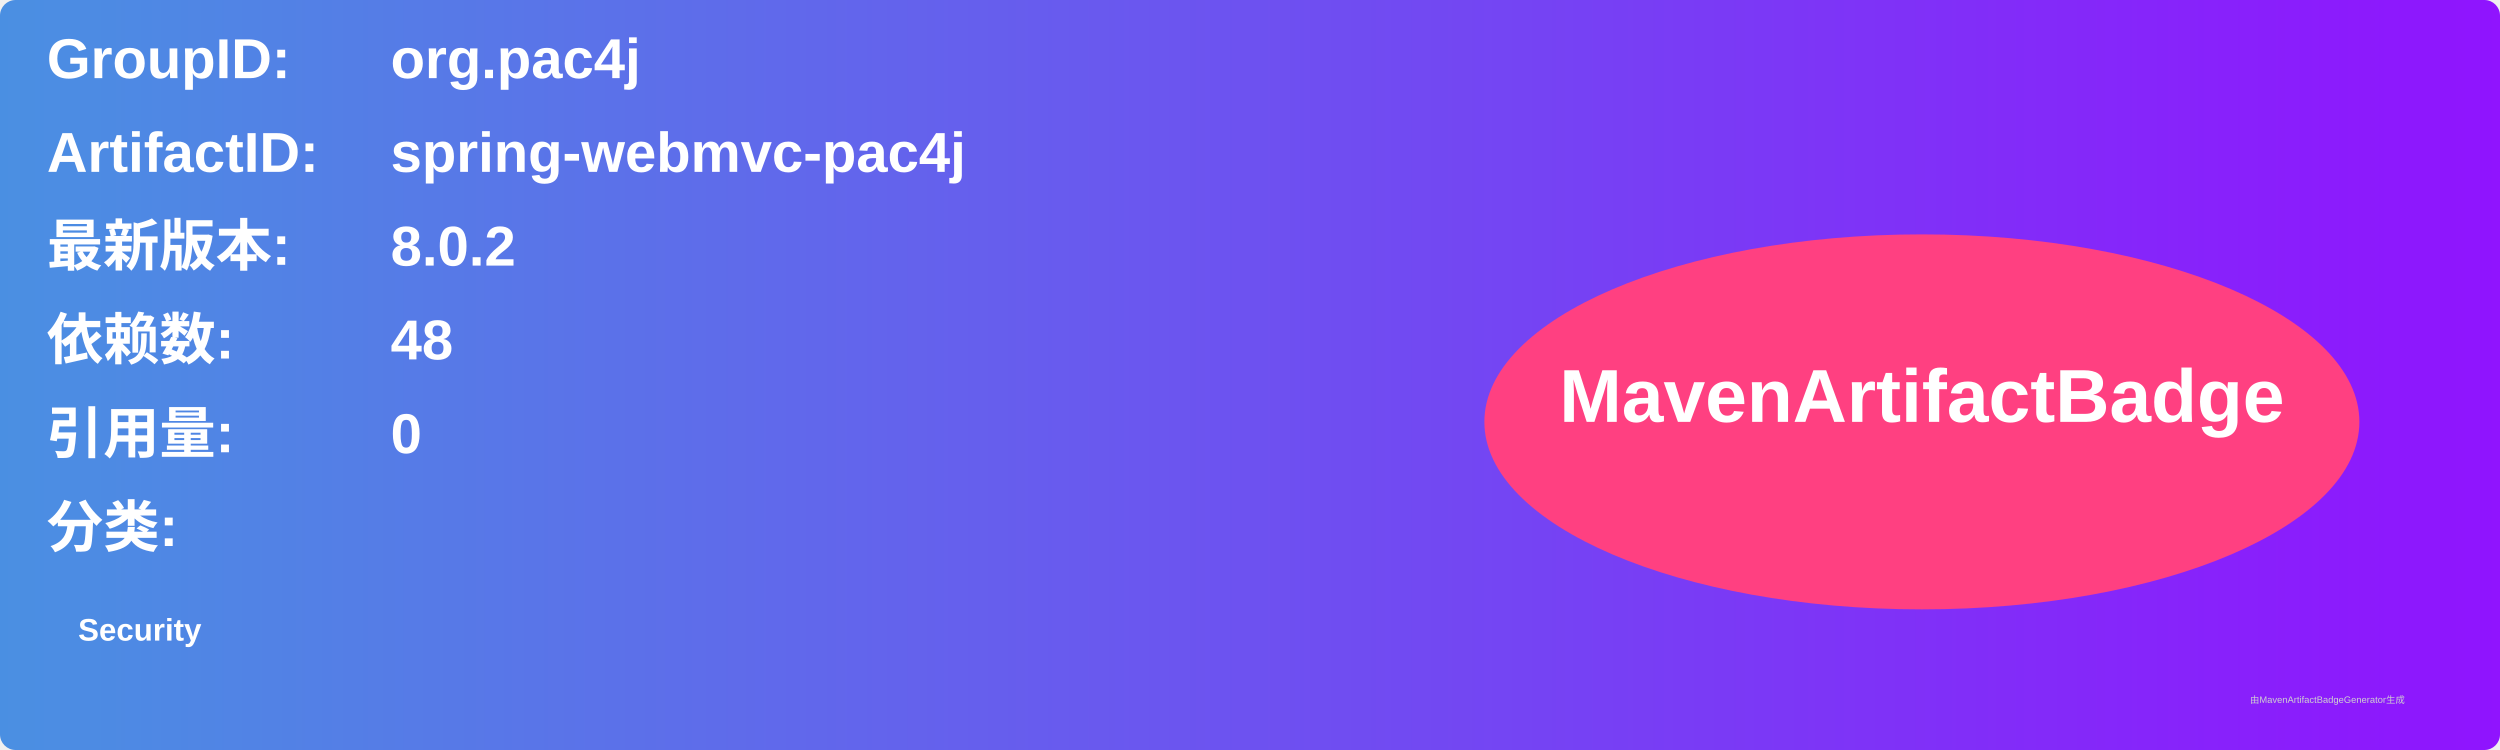
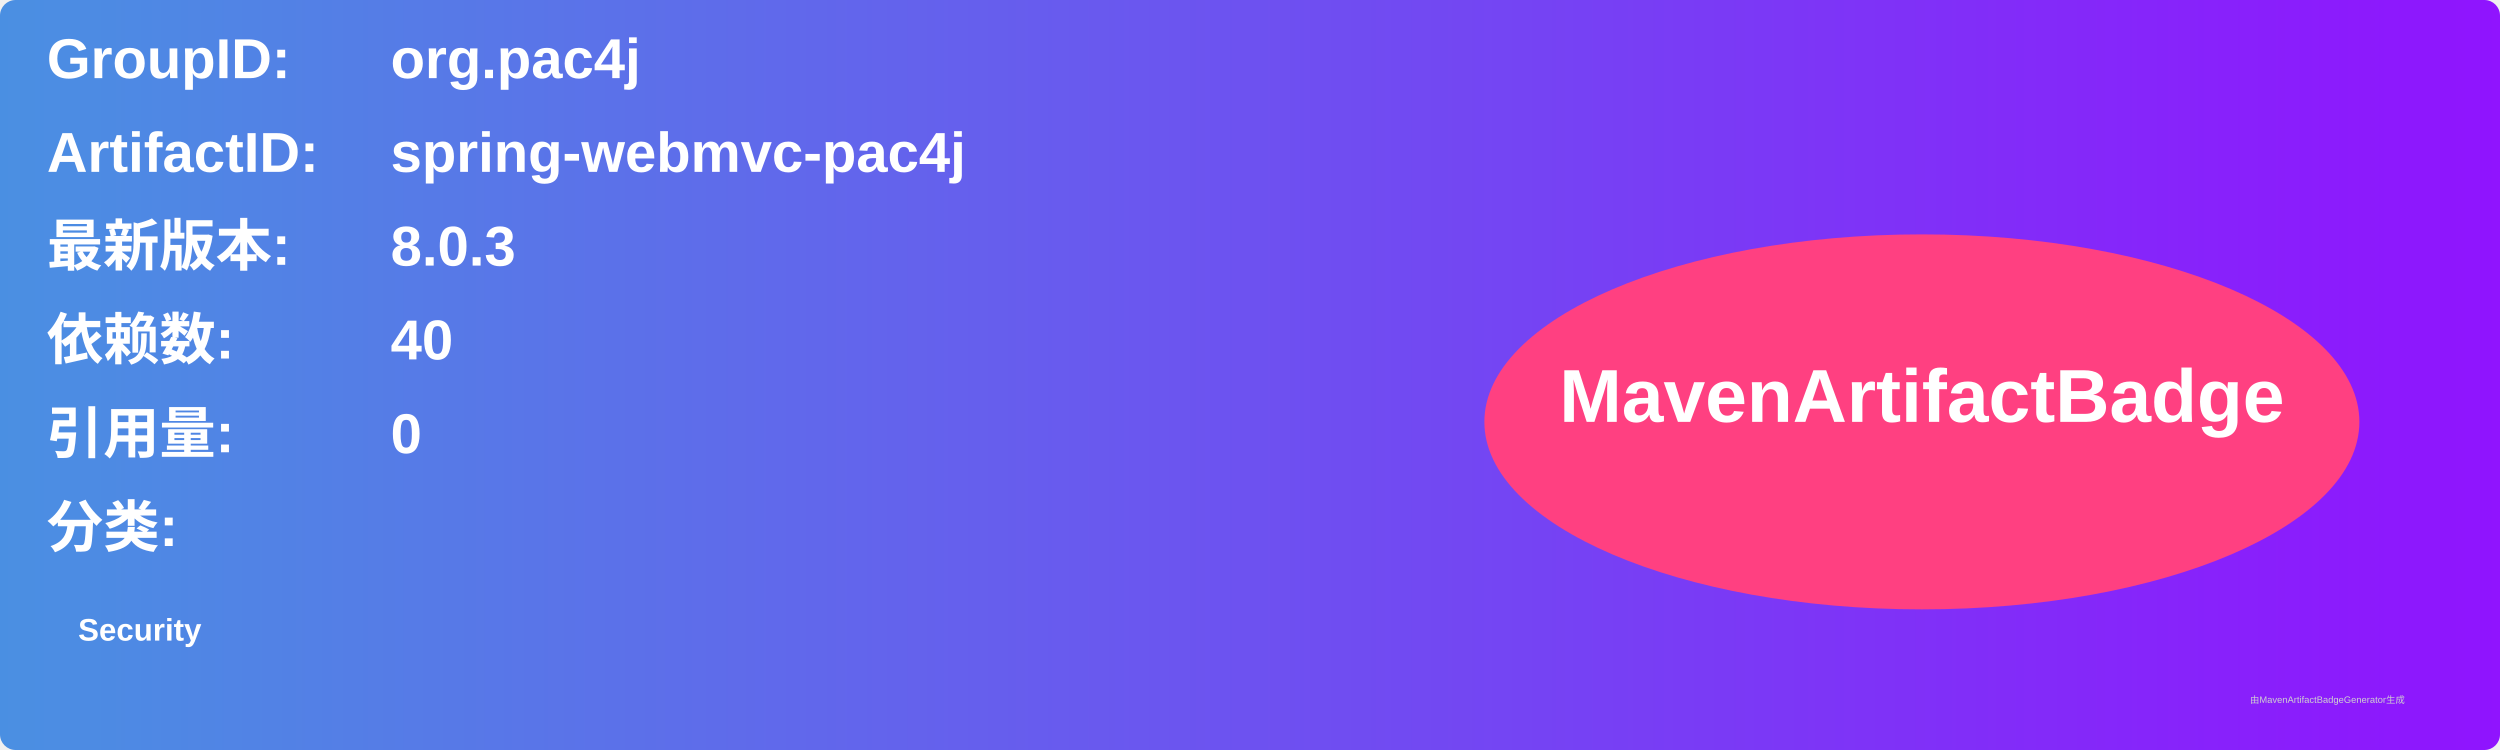
<svg xmlns="http://www.w3.org/2000/svg" width="800" height="240" viewBox="0 0 800 240">
  <linearGradient id="grad" x1="0%" y1="0%" x2="100%" y2="0%">
    <stop offset="0%" stop-color="#4a90e2" />
    <stop offset="100%" stop-color="#9013fe" />
  </linearGradient>
  <rect width="100%" height="100%" rx="5" ry="5" fill="url(#grad)" />
  <g transform="translate(15, 15)">
    <text x="0" y="10" font-family="Arial" font-size="18" fill="white" font-weight="bold" width="260">GroupID:</text>
    <text x="110" y="10" font-family="Arial" font-size="18" fill="white" font-weight="bold" width="460">org.pac4j</text>
    <text x="0" y="40" font-family="Arial" font-size="18" fill="white" font-weight="bold" width="260">ArtifactID:</text>
    <text x="110" y="40" font-family="Arial" font-size="18" fill="white" font-weight="bold" width="460">spring-webmvc-pac4j</text>
    <text x="0" y="70" font-family="Arial" font-size="18" fill="white" font-weight="bold">最新版本:</text>
    <text x="110" y="70" font-family="Arial" font-size="18" fill="white" font-weight="bold">
-       <tspan font-weight="bold">8.0.2</tspan>
+       <tspan font-weight="bold">8.0.3</tspan>
    </text>
    <text x="0" y="100" font-family="Arial" font-size="18" fill="white" font-weight="bold">依赖数: </text>
    <text x="110" y="100" font-family="Arial" font-size="18" fill="white">
-       <tspan font-weight="bold">48</tspan>
+       <tspan font-weight="bold">40</tspan>
    </text>
    <text x="0" y="130" font-family="Arial" font-size="18" fill="white" font-weight="bold">引用量: </text>
    <text x="110" y="130" font-family="Arial" font-size="18" fill="white">
      <tspan font-weight="bold">0</tspan>
    </text>
    <text x="0" y="160" font-family="Arial" font-size="18" fill="white" font-weight="bold">分类:</text>
    <text x="10" y="190" font-family="Arial" font-size="10" fill="white">
      <tspan font-weight="bold">Security</tspan>
    </text>
    <ellipse cx="600" cy="120" rx="140" ry="60" fill="#ff4081" />
    <text x="600" y="120" text-anchor="middle" font-family="Arial" font-size="24" fill="white" font-weight="bold">MavenArtifactBadge</text>
  </g>
  <text x="720" y="225" font-family="Arial" font-size="3" fill="#d0d0d0">由MavenArtifactBadgeGenerator生成</text>
</svg>
